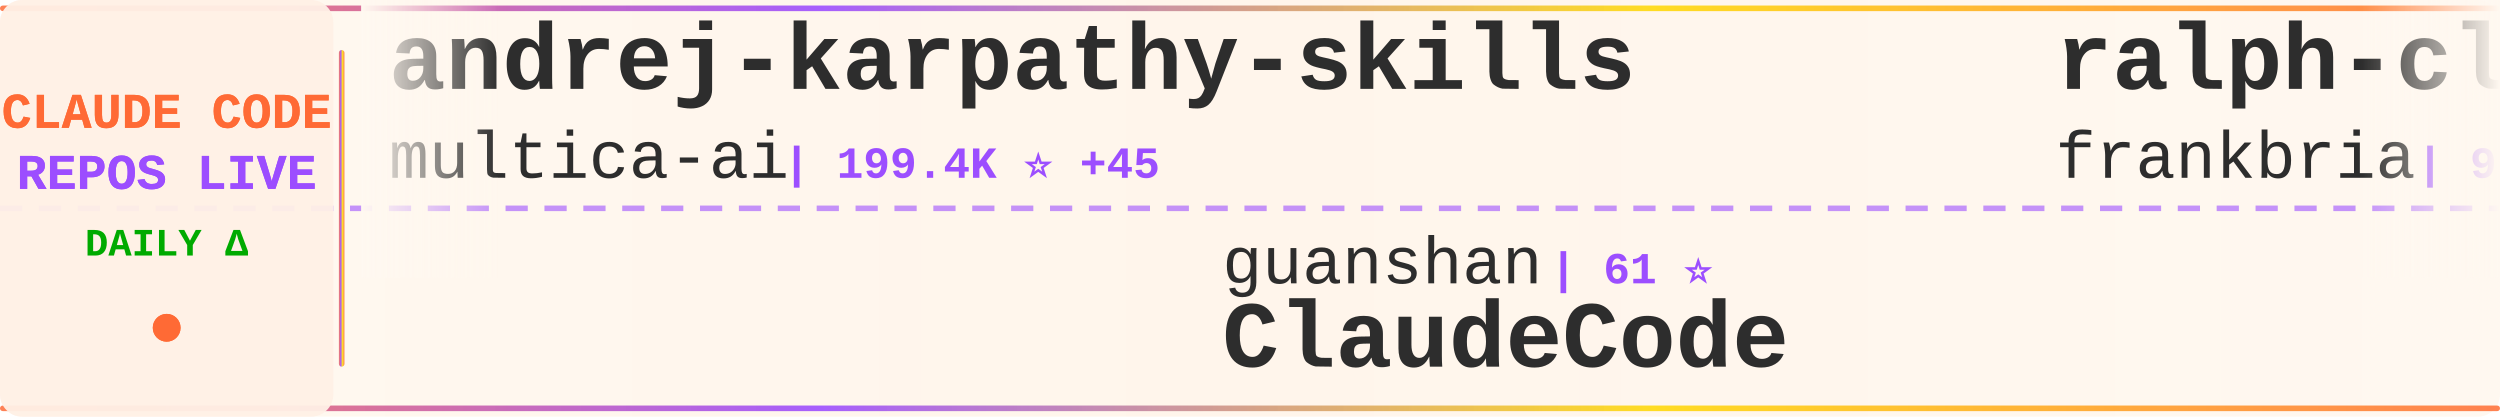
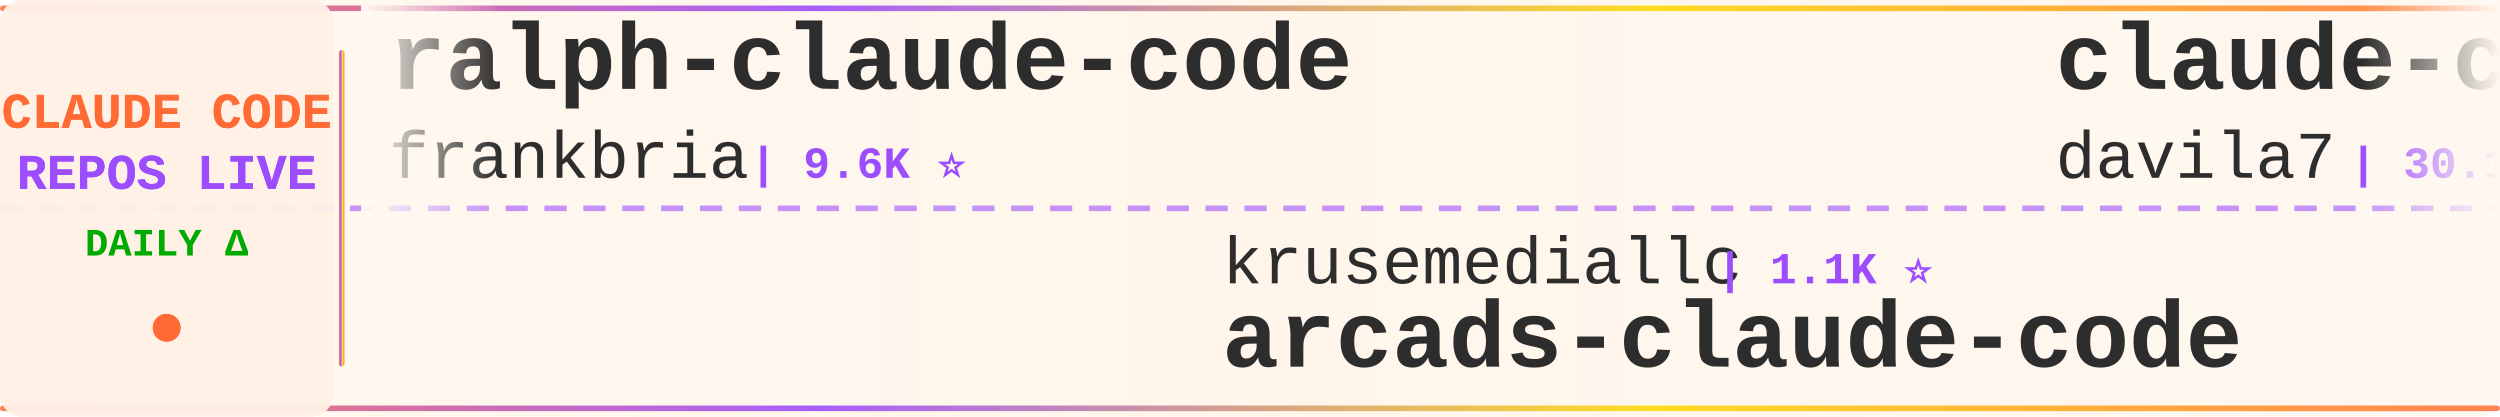
<svg xmlns="http://www.w3.org/2000/svg" width="900" height="150">
  <defs>
    <linearGradient id="tickerBg" x1="0%" y1="0%" x2="100%" y2="0%">
      <stop offset="0%" style="stop-color:#fff8f0;stop-opacity:0.98" />
      <stop offset="50%" style="stop-color:#fff5eb;stop-opacity:1" />
      <stop offset="100%" style="stop-color:#fff8f0;stop-opacity:0.98" />
    </linearGradient>
    <linearGradient id="borderGrad" x1="0%" y1="0%" x2="100%" y2="0%">
      <stop offset="0%" style="stop-color:#FF6B35;stop-opacity:0.85">
        <animate attributeName="stop-opacity" values="0.85;1;0.85" dur="2s" repeatCount="indefinite" />
      </stop>
      <stop offset="33%" style="stop-color:#9C4EFF;stop-opacity:0.9">
        <animate attributeName="stop-opacity" values="0.9;1;0.9" dur="2.2s" repeatCount="indefinite" />
      </stop>
      <stop offset="66%" style="stop-color:#FFD700;stop-opacity:0.85">
        <animate attributeName="stop-opacity" values="0.85;1;0.85" dur="1.8s" repeatCount="indefinite" />
      </stop>
      <stop offset="100%" style="stop-color:#FF6B35;stop-opacity:0.85">
        <animate attributeName="stop-opacity" values="0.85;1;0.85" dur="2s" repeatCount="indefinite" />
      </stop>
    </linearGradient>
    <filter id="textGlow">
      <feGaussianBlur stdDeviation="0.15" result="coloredBlur" />
      <feMerge>
        <feMergeNode in="coloredBlur" />
        <feMergeNode in="SourceGraphic" />
      </feMerge>
    </filter>
    <filter id="metricGlow">
      <feGaussianBlur stdDeviation="0.2" result="coloredBlur" />
      <feMerge>
        <feMergeNode in="coloredBlur" />
        <feMergeNode in="SourceGraphic" />
      </feMerge>
    </filter>
    <linearGradient id="leftFade" x1="0%" y1="0%" x2="100%" y2="0%">
      <stop offset="0%" style="stop-color:#fff8f0;stop-opacity:1" />
      <stop offset="100%" style="stop-color:#fff8f0;stop-opacity:0" />
    </linearGradient>
    <linearGradient id="rightFade" x1="0%" y1="0%" x2="100%" y2="0%">
      <stop offset="0%" style="stop-color:#fff8f0;stop-opacity:0" />
      <stop offset="100%" style="stop-color:#fff8f0;stop-opacity:1" />
    </linearGradient>
  </defs>
  <rect width="900" height="150" fill="url(#tickerBg)" rx="8" />
  <rect x="0" y="2" width="900" height="2" fill="url(#borderGrad)" rx="1" />
  <rect x="0" y="146" width="900" height="2" fill="url(#borderGrad)" rx="1" />
  <line x1="0" y1="75" x2="900" y2="75" stroke="#9C4EFF" stroke-width="2" stroke-dasharray="8 6" opacity="0.6" />
  <rect x="0" y="0" width="120" height="150" fill="#fff0e6" opacity="0.95" rx="8" />
  <text x="60" y="46" font-family="'Courier New', monospace" font-size="18" font-weight="bold" fill="#FF6B35" text-anchor="middle" filter="url(#textGlow)">
    CLAUDE CODE
  </text>
  <text x="60" y="68" font-family="'Courier New', monospace" font-size="18" font-weight="bold" fill="#9C4EFF" text-anchor="middle" filter="url(#textGlow)">
    REPOS LIVE
  </text>
  <text x="60" y="92" font-family="'Courier New', monospace" font-size="14" font-weight="bold" fill="#00aa00" text-anchor="middle">
    DAILY Δ
  </text>
  <circle cx="60" cy="118" r="5" fill="#FF6B35" filter="url(#metricGlow)">
    <animate attributeName="r" values="4;6;4" dur="1.5s" repeatCount="indefinite" />
    <animate attributeName="opacity" values="0.6;1;0.6" dur="1.5s" repeatCount="indefinite" />
  </circle>
  <rect x="122" y="18" width="2" height="114" fill="url(#borderGrad)" rx="1" />
  <clipPath id="tickerClip">
    <rect x="130" y="0" width="770" height="150" />
  </clipPath>
  <g clip-path="url(#tickerClip)">
    <g id="tickerItems">
      <animateTransform attributeName="transform" attributeType="XML" type="translate" from="0 0" to="-3000 0" dur="54s" repeatCount="indefinite" />
      <g transform="translate(0, 0)">
-         <text x="140" y="32" font-family="'Courier New', monospace" font-size="34" font-weight="bold" fill="#2d2d2d">andrej-karpathy-skills</text>
-         <text x="140" y="64" font-family="'Courier New', monospace" font-size="24" font-weight="normal" fill="#2d2d2d" opacity="1.0">multica-ai</text>
-         <text x="282" y="64" font-family="'Courier New', monospace" font-size="16" font-weight="bold" fill="#9C4EFF"> | 199.4K ⭐ +45</text>
-       </g>
-       <g transform="translate(300, 0)">
-         <text x="140" y="102" font-family="'Courier New', monospace" font-size="24" font-weight="normal" fill="#2d2d2d" opacity="1.0">guanshan</text>
-         <text x="258" y="102" font-family="'Courier New', monospace" font-size="16" font-weight="bold" fill="#9C4EFF"> | 61 ⭐</text>
-         <text x="140" y="132" font-family="'Courier New', monospace" font-size="34" font-weight="bold" fill="#2d2d2d">ClaudeCode</text>
-       </g>
-       <g transform="translate(600, 0)">
        <text x="140" y="32" font-family="'Courier New', monospace" font-size="34" font-weight="bold" fill="#2d2d2d">ralph-claude-code</text>
        <text x="140" y="64" font-family="'Courier New', monospace" font-size="24" font-weight="normal" fill="#2d2d2d" opacity="1.0">frankbria</text>
        <text x="270" y="64" font-family="'Courier New', monospace" font-size="16" font-weight="bold" fill="#9C4EFF"> | 9.6K ⭐</text>
      </g>
+       <g transform="translate(300, 0)">
+         <text x="140" y="102" font-family="'Courier New', monospace" font-size="24" font-weight="normal" fill="#2d2d2d" opacity="1.0">krusemediallc</text>
+         <text x="318" y="102" font-family="'Courier New', monospace" font-size="16" font-weight="bold" fill="#9C4EFF"> | 1.1K ⭐</text>
+         <text x="140" y="132" font-family="'Courier New', monospace" font-size="34" font-weight="bold" fill="#2d2d2d">arcads-claude-code</text>
+       </g>
+       <g transform="translate(600, 0)">
+         <text x="140" y="32" font-family="'Courier New', monospace" font-size="34" font-weight="bold" fill="#2d2d2d">claude-code-templates</text>
+         <text x="140" y="64" font-family="'Courier New', monospace" font-size="24" font-weight="normal" fill="#2d2d2d" opacity="1.0">davila7</text>
+         <text x="246" y="64" font-family="'Courier New', monospace" font-size="16" font-weight="bold" fill="#9C4EFF"> | 30.1K ⭐ +5</text>
+       </g>
      <g transform="translate(900, 0)">
-         <text x="140" y="102" font-family="'Courier New', monospace" font-size="24" font-weight="normal" fill="#2d2d2d" opacity="1.0">Pimzino</text>
-         <text x="246" y="102" font-family="'Courier New', monospace" font-size="16" font-weight="bold" fill="#9C4EFF"> | 3.8K ⭐</text>
-         <text x="140" y="132" font-family="'Courier New', monospace" font-size="34" font-weight="bold" fill="#2d2d2d">claude-code-spec-workflo...</text>
+         <text x="140" y="102" font-family="'Courier New', monospace" font-size="24" font-weight="normal" fill="#2d2d2d" opacity="1.0">Cranot</text>
+         <text x="234" y="102" font-family="'Courier New', monospace" font-size="16" font-weight="bold" fill="#9C4EFF"> | 2.9K ⭐</text>
+         <text x="140" y="132" font-family="'Courier New', monospace" font-size="34" font-weight="bold" fill="#2d2d2d">claude-code-guide</text>
      </g>
      <g transform="translate(1200, 0)">
-         <text x="140" y="32" font-family="'Courier New', monospace" font-size="34" font-weight="bold" fill="#2d2d2d">claude-code-engineering</text>
-         <text x="140" y="64" font-family="'Courier New', monospace" font-size="24" font-weight="normal" fill="#2d2d2d" opacity="1.0">huangjia2019</text>
-         <text x="306" y="64" font-family="'Courier New', monospace" font-size="16" font-weight="bold" fill="#9C4EFF"> | 1.0K ⭐</text>
+         <text x="140" y="32" font-family="'Courier New', monospace" font-size="34" font-weight="bold" fill="#2d2d2d">ClaudeCodeAgents</text>
+         <text x="140" y="64" font-family="'Courier New', monospace" font-size="24" font-weight="normal" fill="#2d2d2d" opacity="1.0">darcyegb</text>
+         <text x="258" y="64" font-family="'Courier New', monospace" font-size="16" font-weight="bold" fill="#9C4EFF"> | 753 ⭐</text>
      </g>
      <g transform="translate(1500, 0)">
-         <text x="140" y="102" font-family="'Courier New', monospace" font-size="24" font-weight="normal" fill="#2d2d2d" opacity="1.0">https-deeplearning-ai</text>
-         <text x="414" y="102" font-family="'Courier New', monospace" font-size="16" font-weight="bold" fill="#9C4EFF"> | 538 ⭐</text>
-         <text x="140" y="132" font-family="'Courier New', monospace" font-size="34" font-weight="bold" fill="#2d2d2d">sc-claude-code-files</text>
+         <text x="140" y="102" font-family="'Courier New', monospace" font-size="24" font-weight="normal" fill="#2d2d2d" opacity="1.0">FlorianBruniaux</text>
+         <text x="342" y="102" font-family="'Courier New', monospace" font-size="16" font-weight="bold" fill="#9C4EFF"> | 5.7K ⭐</text>
+         <text x="140" y="132" font-family="'Courier New', monospace" font-size="34" font-weight="bold" fill="#2d2d2d">claude-code-ultimate-gui...</text>
      </g>
      <g transform="translate(1800, 0)">
-         <text x="140" y="32" font-family="'Courier New', monospace" font-size="34" font-weight="bold" fill="#2d2d2d">claude-coder</text>
-         <text x="140" y="64" font-family="'Courier New', monospace" font-size="24" font-weight="normal" fill="#2d2d2d" opacity="1.0">kodu-ai</text>
-         <text x="246" y="64" font-family="'Courier New', monospace" font-size="16" font-weight="bold" fill="#9C4EFF"> | 5.2K ⭐</text>
+         <text x="140" y="32" font-family="'Courier New', monospace" font-size="34" font-weight="bold" fill="#2d2d2d">ClaudeCode</text>
+         <text x="140" y="64" font-family="'Courier New', monospace" font-size="24" font-weight="normal" fill="#2d2d2d" opacity="1.0">guanshan</text>
+         <text x="258" y="64" font-family="'Courier New', monospace" font-size="16" font-weight="bold" fill="#9C4EFF"> | 61 ⭐</text>
      </g>
      <g transform="translate(2100, 0)">
-         <text x="140" y="102" font-family="'Courier New', monospace" font-size="24" font-weight="normal" fill="#2d2d2d" opacity="1.0">shanraisshan</text>
-         <text x="306" y="102" font-family="'Courier New', monospace" font-size="16" font-weight="bold" fill="#9C4EFF"> | 64.0K ⭐ +12</text>
-         <text x="140" y="132" font-family="'Courier New', monospace" font-size="34" font-weight="bold" fill="#2d2d2d">claude-code-best-practic...</text>
+         <text x="140" y="102" font-family="'Courier New', monospace" font-size="24" font-weight="normal" fill="#2d2d2d" opacity="1.0">ponponon</text>
+         <text x="258" y="102" font-family="'Courier New', monospace" font-size="16" font-weight="bold" fill="#9C4EFF"> | 2.3K ⭐</text>
+         <text x="140" y="132" font-family="'Courier New', monospace" font-size="34" font-weight="bold" fill="#2d2d2d">claude_code_src</text>
      </g>
      <g transform="translate(2400, 0)">
-         <text x="140" y="32" font-family="'Courier New', monospace" font-size="34" font-weight="bold" fill="#2d2d2d">awesome-claude-code-tool...</text>
-         <text x="140" y="64" font-family="'Courier New', monospace" font-size="24" font-weight="normal" fill="#2d2d2d" opacity="1.0">rohitg00</text>
-         <text x="258" y="64" font-family="'Courier New', monospace" font-size="16" font-weight="bold" fill="#9C4EFF"> | 2.4K ⭐ +1</text>
+         <text x="140" y="32" font-family="'Courier New', monospace" font-size="34" font-weight="bold" fill="#2d2d2d">claude-code-plugins-plus...</text>
+         <text x="140" y="64" font-family="'Courier New', monospace" font-size="24" font-weight="normal" fill="#2d2d2d" opacity="1.0">jeremylongshore</text>
+         <text x="342" y="64" font-family="'Courier New', monospace" font-size="16" font-weight="bold" fill="#9C4EFF"> | 2.6K ⭐</text>
      </g>
      <g transform="translate(2700, 0)">
-         <text x="140" y="102" font-family="'Courier New', monospace" font-size="24" font-weight="normal" fill="#2d2d2d" opacity="1.0">xu-xiang</text>
-         <text x="258" y="102" font-family="'Courier New', monospace" font-size="16" font-weight="bold" fill="#9C4EFF"> | 1.8K ⭐</text>
-         <text x="140" y="132" font-family="'Courier New', monospace" font-size="34" font-weight="bold" fill="#2d2d2d">everything-claude-code-z...</text>
+         <text x="140" y="102" font-family="'Courier New', monospace" font-size="24" font-weight="normal" fill="#2d2d2d" opacity="1.0">luongnv89</text>
+         <text x="270" y="102" font-family="'Courier New', monospace" font-size="16" font-weight="bold" fill="#9C4EFF"> | 40.8K ⭐ +3</text>
+         <text x="140" y="132" font-family="'Courier New', monospace" font-size="34" font-weight="bold" fill="#2d2d2d">claude-howto</text>
      </g>
      <g transform="translate(3000, 0)">
-         <text x="140" y="32" font-family="'Courier New', monospace" font-size="34" font-weight="bold" fill="#2d2d2d">andrej-karpathy-skills</text>
-         <text x="140" y="64" font-family="'Courier New', monospace" font-size="24" font-weight="normal" fill="#2d2d2d" opacity="1.0">multica-ai</text>
-         <text x="282" y="64" font-family="'Courier New', monospace" font-size="16" font-weight="bold" fill="#9C4EFF"> | 199.4K ⭐ +45</text>
-       </g>
-       <g transform="translate(3300, 0)">
-         <text x="140" y="102" font-family="'Courier New', monospace" font-size="24" font-weight="normal" fill="#2d2d2d" opacity="1.0">guanshan</text>
-         <text x="258" y="102" font-family="'Courier New', monospace" font-size="16" font-weight="bold" fill="#9C4EFF"> | 61 ⭐</text>
-         <text x="140" y="132" font-family="'Courier New', monospace" font-size="34" font-weight="bold" fill="#2d2d2d">ClaudeCode</text>
-       </g>
-       <g transform="translate(3600, 0)">
        <text x="140" y="32" font-family="'Courier New', monospace" font-size="34" font-weight="bold" fill="#2d2d2d">ralph-claude-code</text>
        <text x="140" y="64" font-family="'Courier New', monospace" font-size="24" font-weight="normal" fill="#2d2d2d" opacity="1.0">frankbria</text>
        <text x="270" y="64" font-family="'Courier New', monospace" font-size="16" font-weight="bold" fill="#9C4EFF"> | 9.6K ⭐</text>
      </g>
+       <g transform="translate(3300, 0)">
+         <text x="140" y="102" font-family="'Courier New', monospace" font-size="24" font-weight="normal" fill="#2d2d2d" opacity="1.0">krusemediallc</text>
+         <text x="318" y="102" font-family="'Courier New', monospace" font-size="16" font-weight="bold" fill="#9C4EFF"> | 1.1K ⭐</text>
+         <text x="140" y="132" font-family="'Courier New', monospace" font-size="34" font-weight="bold" fill="#2d2d2d">arcads-claude-code</text>
+       </g>
+       <g transform="translate(3600, 0)">
+         <text x="140" y="32" font-family="'Courier New', monospace" font-size="34" font-weight="bold" fill="#2d2d2d">claude-code-templates</text>
+         <text x="140" y="64" font-family="'Courier New', monospace" font-size="24" font-weight="normal" fill="#2d2d2d" opacity="1.0">davila7</text>
+         <text x="246" y="64" font-family="'Courier New', monospace" font-size="16" font-weight="bold" fill="#9C4EFF"> | 30.1K ⭐ +5</text>
+       </g>
      <g transform="translate(3900, 0)">
-         <text x="140" y="102" font-family="'Courier New', monospace" font-size="24" font-weight="normal" fill="#2d2d2d" opacity="1.0">Pimzino</text>
-         <text x="246" y="102" font-family="'Courier New', monospace" font-size="16" font-weight="bold" fill="#9C4EFF"> | 3.8K ⭐</text>
-         <text x="140" y="132" font-family="'Courier New', monospace" font-size="34" font-weight="bold" fill="#2d2d2d">claude-code-spec-workflo...</text>
+         <text x="140" y="102" font-family="'Courier New', monospace" font-size="24" font-weight="normal" fill="#2d2d2d" opacity="1.0">Cranot</text>
+         <text x="234" y="102" font-family="'Courier New', monospace" font-size="16" font-weight="bold" fill="#9C4EFF"> | 2.9K ⭐</text>
+         <text x="140" y="132" font-family="'Courier New', monospace" font-size="34" font-weight="bold" fill="#2d2d2d">claude-code-guide</text>
      </g>
    </g>
  </g>
  <rect x="130" y="0" width="50" height="100" fill="url(#leftFade)" />
  <rect x="850" y="0" width="50" height="100" fill="url(#rightFade)" />
</svg>
